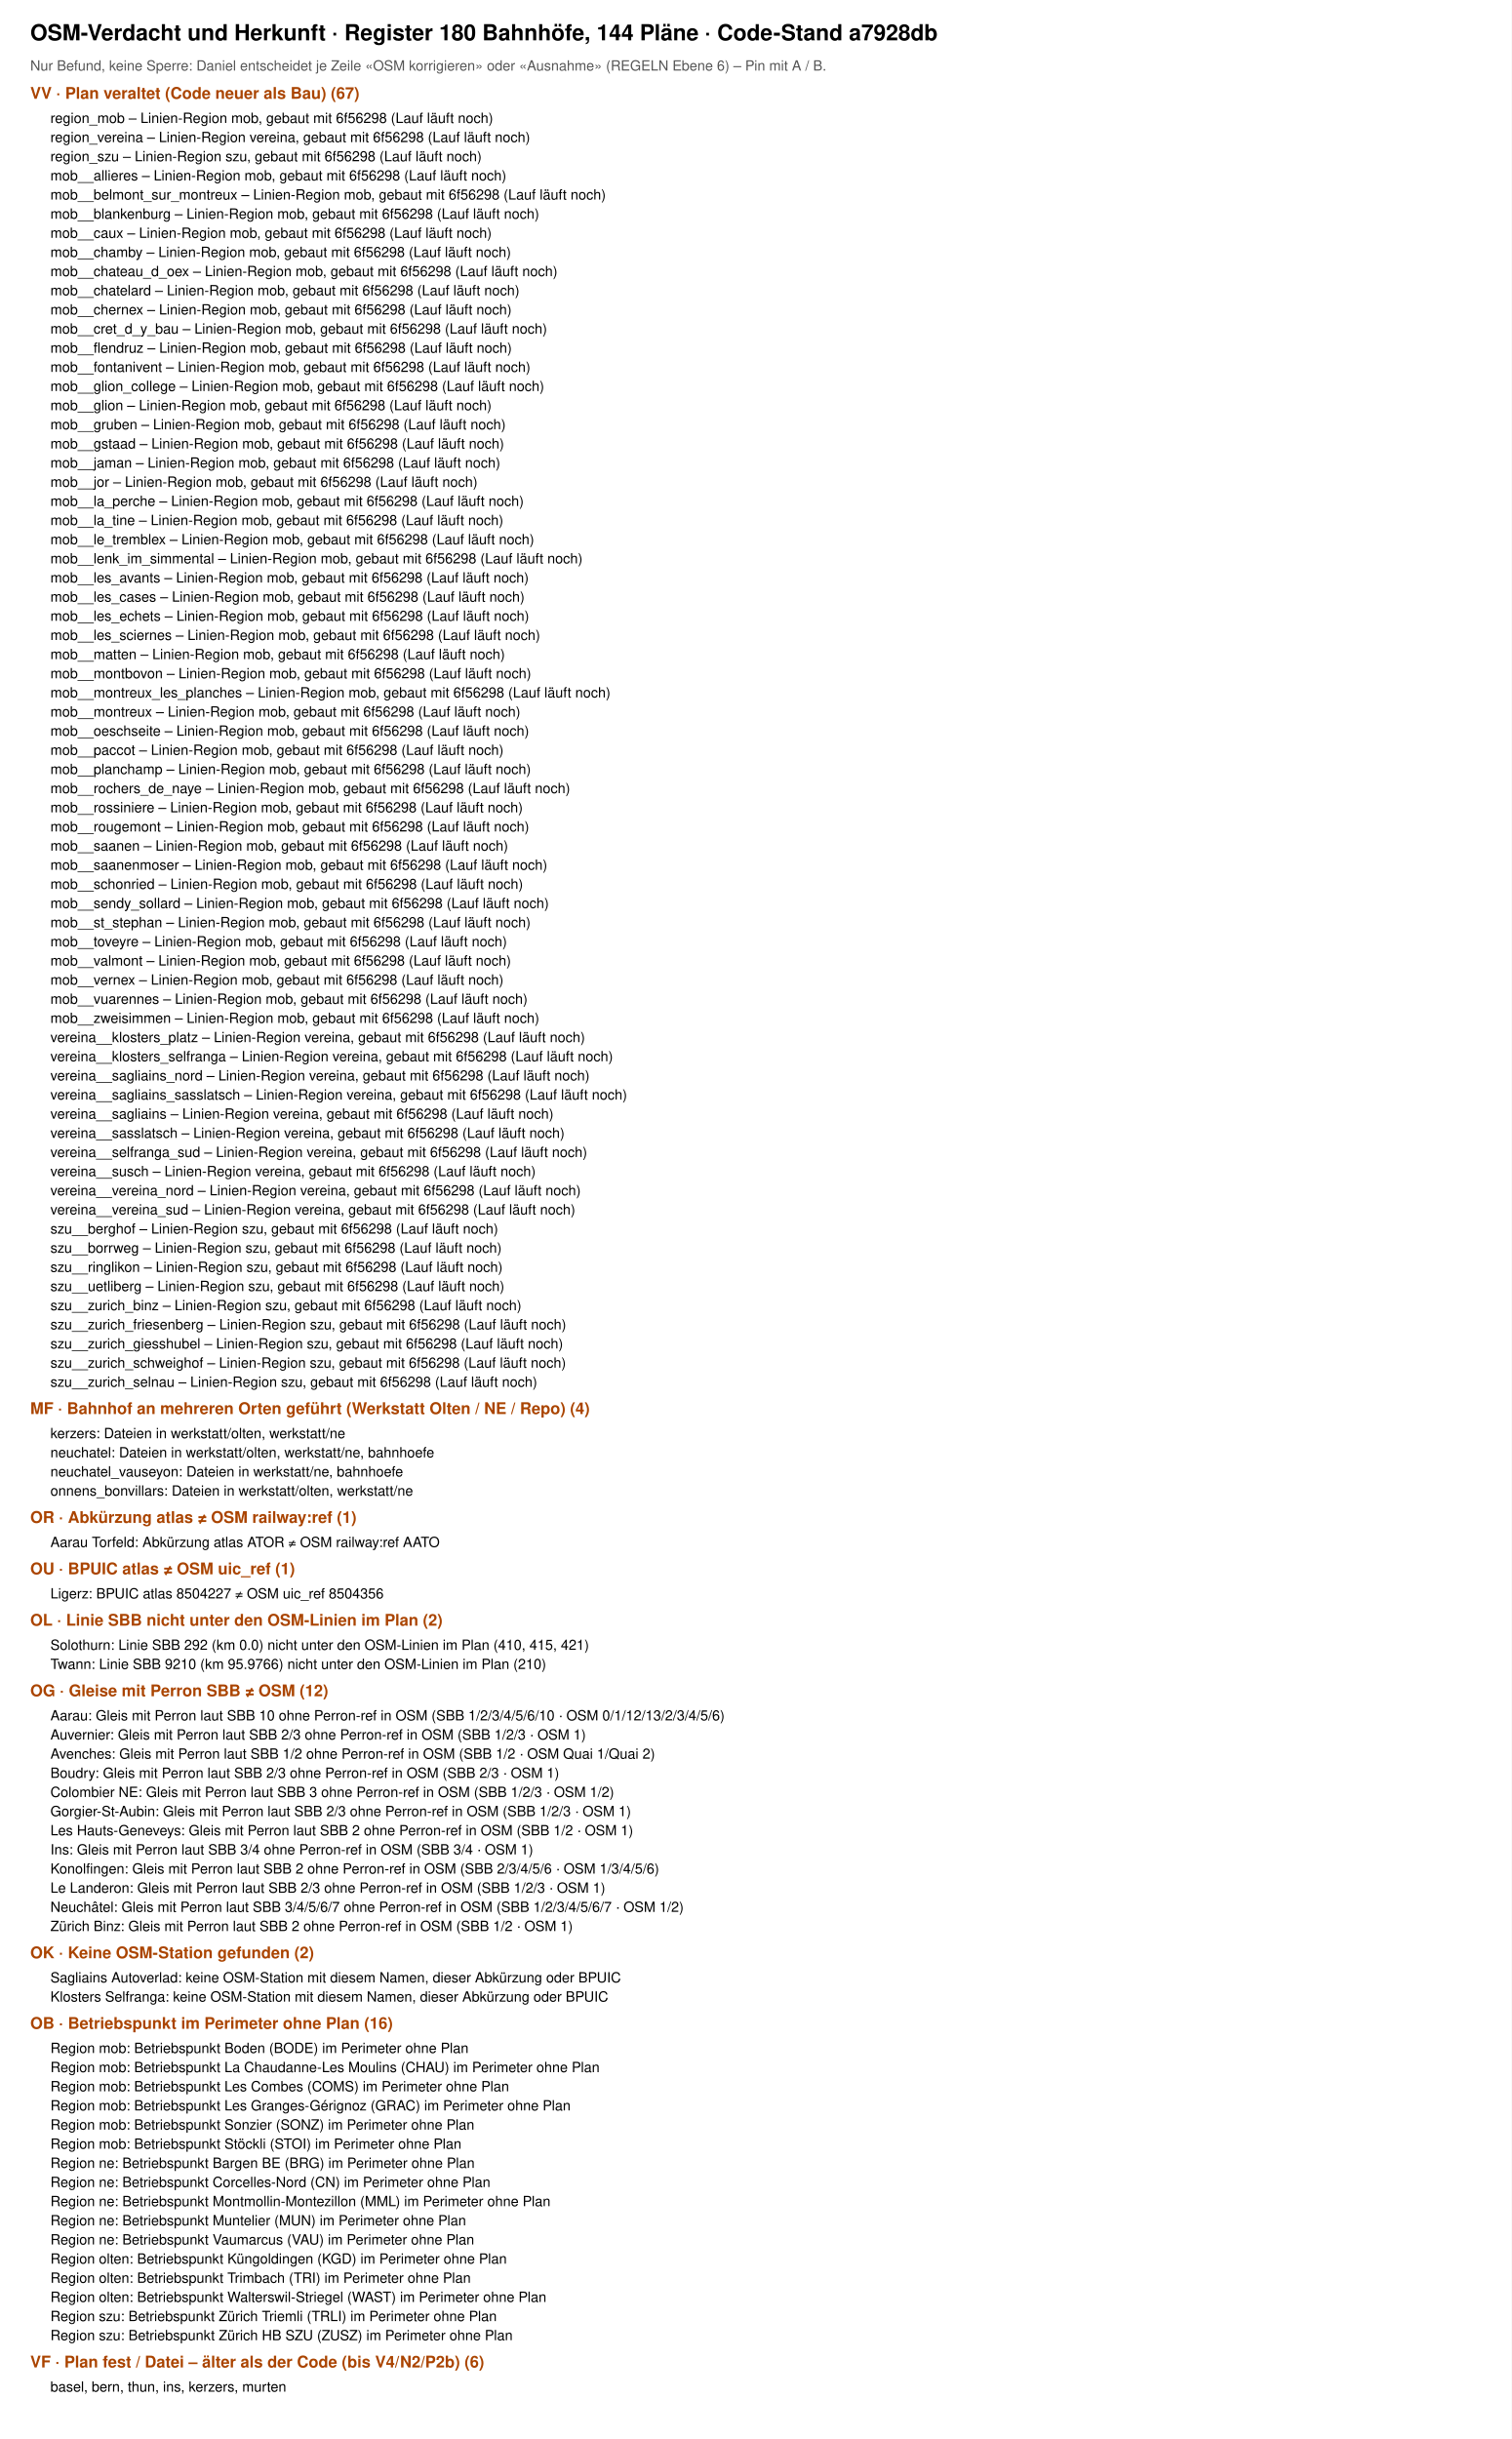
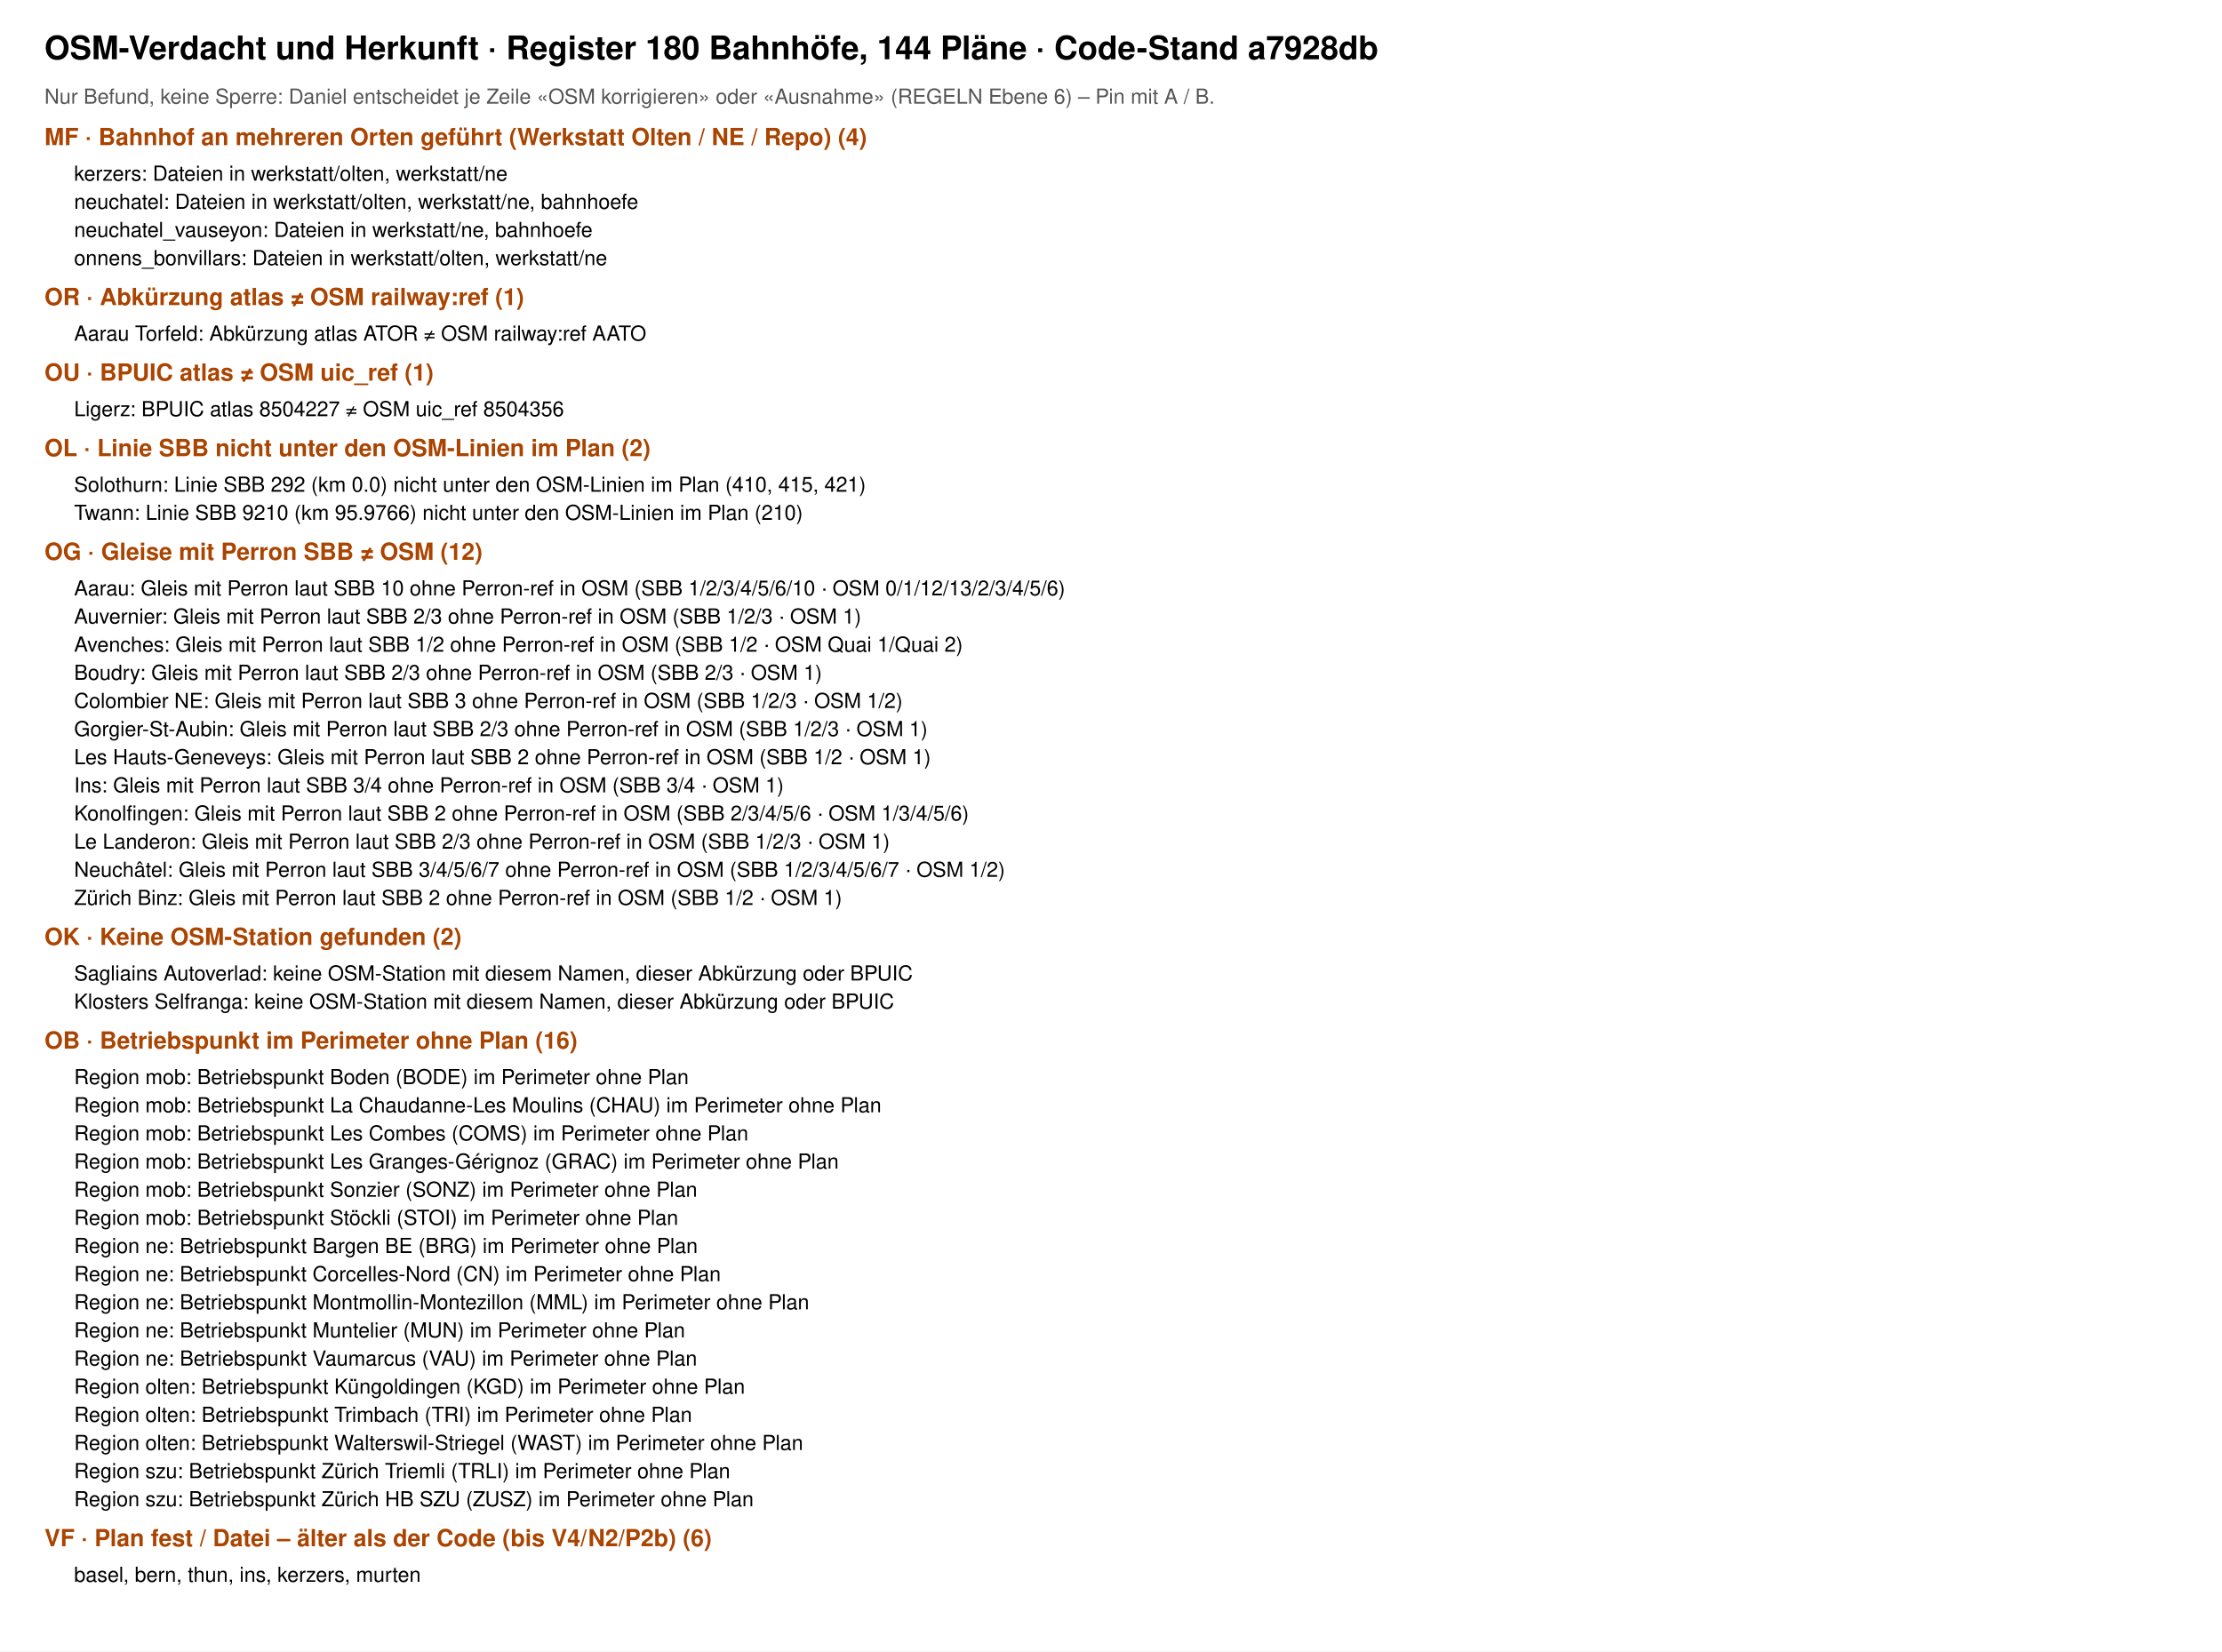
- <svg xmlns="http://www.w3.org/2000/svg" viewBox="0 0 1500 2420" font-family="Helvetica, Arial, sans-serif">
-   <rect width="1500" height="2420" fill="#fff" />
+ <svg xmlns="http://www.w3.org/2000/svg" viewBox="0 0 1500 1115" font-family="Helvetica, Arial, sans-serif">
+   <rect width="1500" height="1115" fill="#fff" />
  <text x="30" y="40" font-size="22" font-weight="700">OSM-Verdacht und Herkunft · Register 180 Bahnhöfe, 144 Pläne · Code-Stand a7928db</text>
  <text x="30" y="70" font-size="14" fill="#555">Nur Befund, keine Sperre: Daniel entscheidet je Zeile «OSM korrigieren» oder «Ausnahme» (REGELN Ebene 6) – Pin mit A / B.</text>
-   <text x="30" y="98" font-size="16" font-weight="700" fill="#a40">VV · Plan veraltet (Code neuer als Bau) (67)</text>
-   <text x="50" y="122" font-size="14">region_mob – Linien-Region mob, gebaut mit 6f56298 (Lauf läuft noch)</text>
-   <text x="50" y="141" font-size="14">region_vereina – Linien-Region vereina, gebaut mit 6f56298 (Lauf läuft noch)</text>
-   <text x="50" y="160" font-size="14">region_szu – Linien-Region szu, gebaut mit 6f56298 (Lauf läuft noch)</text>
-   <text x="50" y="179" font-size="14">mob__allieres – Linien-Region mob, gebaut mit 6f56298 (Lauf läuft noch)</text>
-   <text x="50" y="198" font-size="14">mob__belmont_sur_montreux – Linien-Region mob, gebaut mit 6f56298 (Lauf läuft noch)</text>
-   <text x="50" y="217" font-size="14">mob__blankenburg – Linien-Region mob, gebaut mit 6f56298 (Lauf läuft noch)</text>
-   <text x="50" y="236" font-size="14">mob__caux – Linien-Region mob, gebaut mit 6f56298 (Lauf läuft noch)</text>
-   <text x="50" y="255" font-size="14">mob__chamby – Linien-Region mob, gebaut mit 6f56298 (Lauf läuft noch)</text>
-   <text x="50" y="274" font-size="14">mob__chateau_d_oex – Linien-Region mob, gebaut mit 6f56298 (Lauf läuft noch)</text>
-   <text x="50" y="293" font-size="14">mob__chatelard – Linien-Region mob, gebaut mit 6f56298 (Lauf läuft noch)</text>
-   <text x="50" y="312" font-size="14">mob__chernex – Linien-Region mob, gebaut mit 6f56298 (Lauf läuft noch)</text>
-   <text x="50" y="331" font-size="14">mob__cret_d_y_bau – Linien-Region mob, gebaut mit 6f56298 (Lauf läuft noch)</text>
-   <text x="50" y="350" font-size="14">mob__flendruz – Linien-Region mob, gebaut mit 6f56298 (Lauf läuft noch)</text>
-   <text x="50" y="369" font-size="14">mob__fontanivent – Linien-Region mob, gebaut mit 6f56298 (Lauf läuft noch)</text>
-   <text x="50" y="388" font-size="14">mob__glion_college – Linien-Region mob, gebaut mit 6f56298 (Lauf läuft noch)</text>
-   <text x="50" y="407" font-size="14">mob__glion – Linien-Region mob, gebaut mit 6f56298 (Lauf läuft noch)</text>
-   <text x="50" y="426" font-size="14">mob__gruben – Linien-Region mob, gebaut mit 6f56298 (Lauf läuft noch)</text>
-   <text x="50" y="445" font-size="14">mob__gstaad – Linien-Region mob, gebaut mit 6f56298 (Lauf läuft noch)</text>
-   <text x="50" y="464" font-size="14">mob__jaman – Linien-Region mob, gebaut mit 6f56298 (Lauf läuft noch)</text>
-   <text x="50" y="483" font-size="14">mob__jor – Linien-Region mob, gebaut mit 6f56298 (Lauf läuft noch)</text>
-   <text x="50" y="502" font-size="14">mob__la_perche – Linien-Region mob, gebaut mit 6f56298 (Lauf läuft noch)</text>
-   <text x="50" y="521" font-size="14">mob__la_tine – Linien-Region mob, gebaut mit 6f56298 (Lauf läuft noch)</text>
-   <text x="50" y="540" font-size="14">mob__le_tremblex – Linien-Region mob, gebaut mit 6f56298 (Lauf läuft noch)</text>
-   <text x="50" y="559" font-size="14">mob__lenk_im_simmental – Linien-Region mob, gebaut mit 6f56298 (Lauf läuft noch)</text>
-   <text x="50" y="578" font-size="14">mob__les_avants – Linien-Region mob, gebaut mit 6f56298 (Lauf läuft noch)</text>
-   <text x="50" y="597" font-size="14">mob__les_cases – Linien-Region mob, gebaut mit 6f56298 (Lauf läuft noch)</text>
-   <text x="50" y="616" font-size="14">mob__les_echets – Linien-Region mob, gebaut mit 6f56298 (Lauf läuft noch)</text>
-   <text x="50" y="635" font-size="14">mob__les_sciernes – Linien-Region mob, gebaut mit 6f56298 (Lauf läuft noch)</text>
-   <text x="50" y="654" font-size="14">mob__matten – Linien-Region mob, gebaut mit 6f56298 (Lauf läuft noch)</text>
-   <text x="50" y="673" font-size="14">mob__montbovon – Linien-Region mob, gebaut mit 6f56298 (Lauf läuft noch)</text>
-   <text x="50" y="692" font-size="14">mob__montreux_les_planches – Linien-Region mob, gebaut mit 6f56298 (Lauf läuft noch)</text>
-   <text x="50" y="711" font-size="14">mob__montreux – Linien-Region mob, gebaut mit 6f56298 (Lauf läuft noch)</text>
-   <text x="50" y="730" font-size="14">mob__oeschseite – Linien-Region mob, gebaut mit 6f56298 (Lauf läuft noch)</text>
-   <text x="50" y="749" font-size="14">mob__paccot – Linien-Region mob, gebaut mit 6f56298 (Lauf läuft noch)</text>
-   <text x="50" y="768" font-size="14">mob__planchamp – Linien-Region mob, gebaut mit 6f56298 (Lauf läuft noch)</text>
-   <text x="50" y="787" font-size="14">mob__rochers_de_naye – Linien-Region mob, gebaut mit 6f56298 (Lauf läuft noch)</text>
-   <text x="50" y="806" font-size="14">mob__rossiniere – Linien-Region mob, gebaut mit 6f56298 (Lauf läuft noch)</text>
-   <text x="50" y="825" font-size="14">mob__rougemont – Linien-Region mob, gebaut mit 6f56298 (Lauf läuft noch)</text>
-   <text x="50" y="844" font-size="14">mob__saanen – Linien-Region mob, gebaut mit 6f56298 (Lauf läuft noch)</text>
-   <text x="50" y="863" font-size="14">mob__saanenmoser – Linien-Region mob, gebaut mit 6f56298 (Lauf läuft noch)</text>
-   <text x="50" y="882" font-size="14">mob__schonried – Linien-Region mob, gebaut mit 6f56298 (Lauf läuft noch)</text>
-   <text x="50" y="901" font-size="14">mob__sendy_sollard – Linien-Region mob, gebaut mit 6f56298 (Lauf läuft noch)</text>
-   <text x="50" y="920" font-size="14">mob__st_stephan – Linien-Region mob, gebaut mit 6f56298 (Lauf läuft noch)</text>
-   <text x="50" y="939" font-size="14">mob__toveyre – Linien-Region mob, gebaut mit 6f56298 (Lauf läuft noch)</text>
-   <text x="50" y="958" font-size="14">mob__valmont – Linien-Region mob, gebaut mit 6f56298 (Lauf läuft noch)</text>
-   <text x="50" y="977" font-size="14">mob__vernex – Linien-Region mob, gebaut mit 6f56298 (Lauf läuft noch)</text>
-   <text x="50" y="996" font-size="14">mob__vuarennes – Linien-Region mob, gebaut mit 6f56298 (Lauf läuft noch)</text>
-   <text x="50" y="1015" font-size="14">mob__zweisimmen – Linien-Region mob, gebaut mit 6f56298 (Lauf läuft noch)</text>
-   <text x="50" y="1034" font-size="14">vereina__klosters_platz – Linien-Region vereina, gebaut mit 6f56298 (Lauf läuft noch)</text>
-   <text x="50" y="1053" font-size="14">vereina__klosters_selfranga – Linien-Region vereina, gebaut mit 6f56298 (Lauf läuft noch)</text>
-   <text x="50" y="1072" font-size="14">vereina__sagliains_nord – Linien-Region vereina, gebaut mit 6f56298 (Lauf läuft noch)</text>
-   <text x="50" y="1091" font-size="14">vereina__sagliains_sasslatsch – Linien-Region vereina, gebaut mit 6f56298 (Lauf läuft noch)</text>
-   <text x="50" y="1110" font-size="14">vereina__sagliains – Linien-Region vereina, gebaut mit 6f56298 (Lauf läuft noch)</text>
-   <text x="50" y="1129" font-size="14">vereina__sasslatsch – Linien-Region vereina, gebaut mit 6f56298 (Lauf läuft noch)</text>
-   <text x="50" y="1148" font-size="14">vereina__selfranga_sud – Linien-Region vereina, gebaut mit 6f56298 (Lauf läuft noch)</text>
-   <text x="50" y="1167" font-size="14">vereina__susch – Linien-Region vereina, gebaut mit 6f56298 (Lauf läuft noch)</text>
-   <text x="50" y="1186" font-size="14">vereina__vereina_nord – Linien-Region vereina, gebaut mit 6f56298 (Lauf läuft noch)</text>
-   <text x="50" y="1205" font-size="14">vereina__vereina_sud – Linien-Region vereina, gebaut mit 6f56298 (Lauf läuft noch)</text>
-   <text x="50" y="1224" font-size="14">szu__berghof – Linien-Region szu, gebaut mit 6f56298 (Lauf läuft noch)</text>
-   <text x="50" y="1243" font-size="14">szu__borrweg – Linien-Region szu, gebaut mit 6f56298 (Lauf läuft noch)</text>
-   <text x="50" y="1262" font-size="14">szu__ringlikon – Linien-Region szu, gebaut mit 6f56298 (Lauf läuft noch)</text>
-   <text x="50" y="1281" font-size="14">szu__uetliberg – Linien-Region szu, gebaut mit 6f56298 (Lauf läuft noch)</text>
-   <text x="50" y="1300" font-size="14">szu__zurich_binz – Linien-Region szu, gebaut mit 6f56298 (Lauf läuft noch)</text>
-   <text x="50" y="1319" font-size="14">szu__zurich_friesenberg – Linien-Region szu, gebaut mit 6f56298 (Lauf läuft noch)</text>
-   <text x="50" y="1338" font-size="14">szu__zurich_giesshubel – Linien-Region szu, gebaut mit 6f56298 (Lauf läuft noch)</text>
-   <text x="50" y="1357" font-size="14">szu__zurich_schweighof – Linien-Region szu, gebaut mit 6f56298 (Lauf läuft noch)</text>
-   <text x="50" y="1376" font-size="14">szu__zurich_selnau – Linien-Region szu, gebaut mit 6f56298 (Lauf läuft noch)</text>
-   <text x="30" y="1403" font-size="16" font-weight="700" fill="#a40">MF · Bahnhof an mehreren Orten geführt (Werkstatt Olten / NE / Repo) (4)</text>
-   <text x="50" y="1427" font-size="14">kerzers: Dateien in werkstatt/olten, werkstatt/ne</text>
-   <text x="50" y="1446" font-size="14">neuchatel: Dateien in werkstatt/olten, werkstatt/ne, bahnhoefe</text>
-   <text x="50" y="1465" font-size="14">neuchatel_vauseyon: Dateien in werkstatt/ne, bahnhoefe</text>
-   <text x="50" y="1484" font-size="14">onnens_bonvillars: Dateien in werkstatt/olten, werkstatt/ne</text>
-   <text x="30" y="1511" font-size="16" font-weight="700" fill="#a40">OR · Abkürzung atlas ≠ OSM railway:ref (1)</text>
-   <text x="50" y="1535" font-size="14">Aarau Torfeld: Abkürzung atlas ATOR ≠ OSM railway:ref AATO</text>
-   <text x="30" y="1562" font-size="16" font-weight="700" fill="#a40">OU · BPUIC atlas ≠ OSM uic_ref (1)</text>
-   <text x="50" y="1586" font-size="14">Ligerz: BPUIC atlas 8504227 ≠ OSM uic_ref 8504356</text>
-   <text x="30" y="1613" font-size="16" font-weight="700" fill="#a40">OL · Linie SBB nicht unter den OSM-Linien im Plan (2)</text>
-   <text x="50" y="1637" font-size="14">Solothurn: Linie SBB 292 (km 0.0) nicht unter den OSM-Linien im Plan (410, 415, 421)</text>
-   <text x="50" y="1656" font-size="14">Twann: Linie SBB 9210 (km 95.9766) nicht unter den OSM-Linien im Plan (210)</text>
-   <text x="30" y="1683" font-size="16" font-weight="700" fill="#a40">OG · Gleise mit Perron SBB ≠ OSM (12)</text>
-   <text x="50" y="1707" font-size="14">Aarau: Gleis mit Perron laut SBB 10 ohne Perron-ref in OSM (SBB 1/2/3/4/5/6/10 · OSM 0/1/12/13/2/3/4/5/6)</text>
-   <text x="50" y="1726" font-size="14">Auvernier: Gleis mit Perron laut SBB 2/3 ohne Perron-ref in OSM (SBB 1/2/3 · OSM 1)</text>
-   <text x="50" y="1745" font-size="14">Avenches: Gleis mit Perron laut SBB 1/2 ohne Perron-ref in OSM (SBB 1/2 · OSM Quai 1/Quai 2)</text>
-   <text x="50" y="1764" font-size="14">Boudry: Gleis mit Perron laut SBB 2/3 ohne Perron-ref in OSM (SBB 2/3 · OSM 1)</text>
-   <text x="50" y="1783" font-size="14">Colombier NE: Gleis mit Perron laut SBB 3 ohne Perron-ref in OSM (SBB 1/2/3 · OSM 1/2)</text>
-   <text x="50" y="1802" font-size="14">Gorgier-St-Aubin: Gleis mit Perron laut SBB 2/3 ohne Perron-ref in OSM (SBB 1/2/3 · OSM 1)</text>
-   <text x="50" y="1821" font-size="14">Les Hauts-Geneveys: Gleis mit Perron laut SBB 2 ohne Perron-ref in OSM (SBB 1/2 · OSM 1)</text>
-   <text x="50" y="1840" font-size="14">Ins: Gleis mit Perron laut SBB 3/4 ohne Perron-ref in OSM (SBB 3/4 · OSM 1)</text>
-   <text x="50" y="1859" font-size="14">Konolfingen: Gleis mit Perron laut SBB 2 ohne Perron-ref in OSM (SBB 2/3/4/5/6 · OSM 1/3/4/5/6)</text>
-   <text x="50" y="1878" font-size="14">Le Landeron: Gleis mit Perron laut SBB 2/3 ohne Perron-ref in OSM (SBB 1/2/3 · OSM 1)</text>
-   <text x="50" y="1897" font-size="14">Neuchâtel: Gleis mit Perron laut SBB 3/4/5/6/7 ohne Perron-ref in OSM (SBB 1/2/3/4/5/6/7 · OSM 1/2)</text>
-   <text x="50" y="1916" font-size="14">Zürich Binz: Gleis mit Perron laut SBB 2 ohne Perron-ref in OSM (SBB 1/2 · OSM 1)</text>
-   <text x="30" y="1943" font-size="16" font-weight="700" fill="#a40">OK · Keine OSM-Station gefunden (2)</text>
-   <text x="50" y="1967" font-size="14">Sagliains Autoverlad: keine OSM-Station mit diesem Namen, dieser Abkürzung oder BPUIC</text>
-   <text x="50" y="1986" font-size="14">Klosters Selfranga: keine OSM-Station mit diesem Namen, dieser Abkürzung oder BPUIC</text>
-   <text x="30" y="2013" font-size="16" font-weight="700" fill="#a40">OB · Betriebspunkt im Perimeter ohne Plan (16)</text>
-   <text x="50" y="2037" font-size="14">Region mob: Betriebspunkt Boden (BODE) im Perimeter ohne Plan</text>
-   <text x="50" y="2056" font-size="14">Region mob: Betriebspunkt La Chaudanne-Les Moulins (CHAU) im Perimeter ohne Plan</text>
-   <text x="50" y="2075" font-size="14">Region mob: Betriebspunkt Les Combes (COMS) im Perimeter ohne Plan</text>
-   <text x="50" y="2094" font-size="14">Region mob: Betriebspunkt Les Granges-Gérignoz (GRAC) im Perimeter ohne Plan</text>
-   <text x="50" y="2113" font-size="14">Region mob: Betriebspunkt Sonzier (SONZ) im Perimeter ohne Plan</text>
-   <text x="50" y="2132" font-size="14">Region mob: Betriebspunkt Stöckli (STOI) im Perimeter ohne Plan</text>
-   <text x="50" y="2151" font-size="14">Region ne: Betriebspunkt Bargen BE (BRG) im Perimeter ohne Plan</text>
-   <text x="50" y="2170" font-size="14">Region ne: Betriebspunkt Corcelles-Nord (CN) im Perimeter ohne Plan</text>
-   <text x="50" y="2189" font-size="14">Region ne: Betriebspunkt Montmollin-Montezillon (MML) im Perimeter ohne Plan</text>
-   <text x="50" y="2208" font-size="14">Region ne: Betriebspunkt Muntelier (MUN) im Perimeter ohne Plan</text>
-   <text x="50" y="2227" font-size="14">Region ne: Betriebspunkt Vaumarcus (VAU) im Perimeter ohne Plan</text>
-   <text x="50" y="2246" font-size="14">Region olten: Betriebspunkt Küngoldingen (KGD) im Perimeter ohne Plan</text>
-   <text x="50" y="2265" font-size="14">Region olten: Betriebspunkt Trimbach (TRI) im Perimeter ohne Plan</text>
-   <text x="50" y="2284" font-size="14">Region olten: Betriebspunkt Walterswil-Striegel (WAST) im Perimeter ohne Plan</text>
-   <text x="50" y="2303" font-size="14">Region szu: Betriebspunkt Zürich Triemli (TRLI) im Perimeter ohne Plan</text>
-   <text x="50" y="2322" font-size="14">Region szu: Betriebspunkt Zürich HB SZU (ZUSZ) im Perimeter ohne Plan</text>
-   <text x="30" y="2349" font-size="16" font-weight="700" fill="#a40">VF · Plan fest / Datei – älter als der Code (bis V4/N2/P2b) (6)</text>
-   <text x="50" y="2373" font-size="14">basel, bern, thun, ins, kerzers, murten</text>
+   <text x="30" y="98" font-size="16" font-weight="700" fill="#a40">MF · Bahnhof an mehreren Orten geführt (Werkstatt Olten / NE / Repo) (4)</text>
+   <text x="50" y="122" font-size="14">kerzers: Dateien in werkstatt/olten, werkstatt/ne</text>
+   <text x="50" y="141" font-size="14">neuchatel: Dateien in werkstatt/olten, werkstatt/ne, bahnhoefe</text>
+   <text x="50" y="160" font-size="14">neuchatel_vauseyon: Dateien in werkstatt/ne, bahnhoefe</text>
+   <text x="50" y="179" font-size="14">onnens_bonvillars: Dateien in werkstatt/olten, werkstatt/ne</text>
+   <text x="30" y="206" font-size="16" font-weight="700" fill="#a40">OR · Abkürzung atlas ≠ OSM railway:ref (1)</text>
+   <text x="50" y="230" font-size="14">Aarau Torfeld: Abkürzung atlas ATOR ≠ OSM railway:ref AATO</text>
+   <text x="30" y="257" font-size="16" font-weight="700" fill="#a40">OU · BPUIC atlas ≠ OSM uic_ref (1)</text>
+   <text x="50" y="281" font-size="14">Ligerz: BPUIC atlas 8504227 ≠ OSM uic_ref 8504356</text>
+   <text x="30" y="308" font-size="16" font-weight="700" fill="#a40">OL · Linie SBB nicht unter den OSM-Linien im Plan (2)</text>
+   <text x="50" y="332" font-size="14">Solothurn: Linie SBB 292 (km 0.0) nicht unter den OSM-Linien im Plan (410, 415, 421)</text>
+   <text x="50" y="351" font-size="14">Twann: Linie SBB 9210 (km 95.9766) nicht unter den OSM-Linien im Plan (210)</text>
+   <text x="30" y="378" font-size="16" font-weight="700" fill="#a40">OG · Gleise mit Perron SBB ≠ OSM (12)</text>
+   <text x="50" y="402" font-size="14">Aarau: Gleis mit Perron laut SBB 10 ohne Perron-ref in OSM (SBB 1/2/3/4/5/6/10 · OSM 0/1/12/13/2/3/4/5/6)</text>
+   <text x="50" y="421" font-size="14">Auvernier: Gleis mit Perron laut SBB 2/3 ohne Perron-ref in OSM (SBB 1/2/3 · OSM 1)</text>
+   <text x="50" y="440" font-size="14">Avenches: Gleis mit Perron laut SBB 1/2 ohne Perron-ref in OSM (SBB 1/2 · OSM Quai 1/Quai 2)</text>
+   <text x="50" y="459" font-size="14">Boudry: Gleis mit Perron laut SBB 2/3 ohne Perron-ref in OSM (SBB 2/3 · OSM 1)</text>
+   <text x="50" y="478" font-size="14">Colombier NE: Gleis mit Perron laut SBB 3 ohne Perron-ref in OSM (SBB 1/2/3 · OSM 1/2)</text>
+   <text x="50" y="497" font-size="14">Gorgier-St-Aubin: Gleis mit Perron laut SBB 2/3 ohne Perron-ref in OSM (SBB 1/2/3 · OSM 1)</text>
+   <text x="50" y="516" font-size="14">Les Hauts-Geneveys: Gleis mit Perron laut SBB 2 ohne Perron-ref in OSM (SBB 1/2 · OSM 1)</text>
+   <text x="50" y="535" font-size="14">Ins: Gleis mit Perron laut SBB 3/4 ohne Perron-ref in OSM (SBB 3/4 · OSM 1)</text>
+   <text x="50" y="554" font-size="14">Konolfingen: Gleis mit Perron laut SBB 2 ohne Perron-ref in OSM (SBB 2/3/4/5/6 · OSM 1/3/4/5/6)</text>
+   <text x="50" y="573" font-size="14">Le Landeron: Gleis mit Perron laut SBB 2/3 ohne Perron-ref in OSM (SBB 1/2/3 · OSM 1)</text>
+   <text x="50" y="592" font-size="14">Neuchâtel: Gleis mit Perron laut SBB 3/4/5/6/7 ohne Perron-ref in OSM (SBB 1/2/3/4/5/6/7 · OSM 1/2)</text>
+   <text x="50" y="611" font-size="14">Zürich Binz: Gleis mit Perron laut SBB 2 ohne Perron-ref in OSM (SBB 1/2 · OSM 1)</text>
+   <text x="30" y="638" font-size="16" font-weight="700" fill="#a40">OK · Keine OSM-Station gefunden (2)</text>
+   <text x="50" y="662" font-size="14">Sagliains Autoverlad: keine OSM-Station mit diesem Namen, dieser Abkürzung oder BPUIC</text>
+   <text x="50" y="681" font-size="14">Klosters Selfranga: keine OSM-Station mit diesem Namen, dieser Abkürzung oder BPUIC</text>
+   <text x="30" y="708" font-size="16" font-weight="700" fill="#a40">OB · Betriebspunkt im Perimeter ohne Plan (16)</text>
+   <text x="50" y="732" font-size="14">Region mob: Betriebspunkt Boden (BODE) im Perimeter ohne Plan</text>
+   <text x="50" y="751" font-size="14">Region mob: Betriebspunkt La Chaudanne-Les Moulins (CHAU) im Perimeter ohne Plan</text>
+   <text x="50" y="770" font-size="14">Region mob: Betriebspunkt Les Combes (COMS) im Perimeter ohne Plan</text>
+   <text x="50" y="789" font-size="14">Region mob: Betriebspunkt Les Granges-Gérignoz (GRAC) im Perimeter ohne Plan</text>
+   <text x="50" y="808" font-size="14">Region mob: Betriebspunkt Sonzier (SONZ) im Perimeter ohne Plan</text>
+   <text x="50" y="827" font-size="14">Region mob: Betriebspunkt Stöckli (STOI) im Perimeter ohne Plan</text>
+   <text x="50" y="846" font-size="14">Region ne: Betriebspunkt Bargen BE (BRG) im Perimeter ohne Plan</text>
+   <text x="50" y="865" font-size="14">Region ne: Betriebspunkt Corcelles-Nord (CN) im Perimeter ohne Plan</text>
+   <text x="50" y="884" font-size="14">Region ne: Betriebspunkt Montmollin-Montezillon (MML) im Perimeter ohne Plan</text>
+   <text x="50" y="903" font-size="14">Region ne: Betriebspunkt Muntelier (MUN) im Perimeter ohne Plan</text>
+   <text x="50" y="922" font-size="14">Region ne: Betriebspunkt Vaumarcus (VAU) im Perimeter ohne Plan</text>
+   <text x="50" y="941" font-size="14">Region olten: Betriebspunkt Küngoldingen (KGD) im Perimeter ohne Plan</text>
+   <text x="50" y="960" font-size="14">Region olten: Betriebspunkt Trimbach (TRI) im Perimeter ohne Plan</text>
+   <text x="50" y="979" font-size="14">Region olten: Betriebspunkt Walterswil-Striegel (WAST) im Perimeter ohne Plan</text>
+   <text x="50" y="998" font-size="14">Region szu: Betriebspunkt Zürich Triemli (TRLI) im Perimeter ohne Plan</text>
+   <text x="50" y="1017" font-size="14">Region szu: Betriebspunkt Zürich HB SZU (ZUSZ) im Perimeter ohne Plan</text>
+   <text x="30" y="1044" font-size="16" font-weight="700" fill="#a40">VF · Plan fest / Datei – älter als der Code (bis V4/N2/P2b) (6)</text>
+   <text x="50" y="1068" font-size="14">basel, bern, thun, ins, kerzers, murten</text>
</svg>
